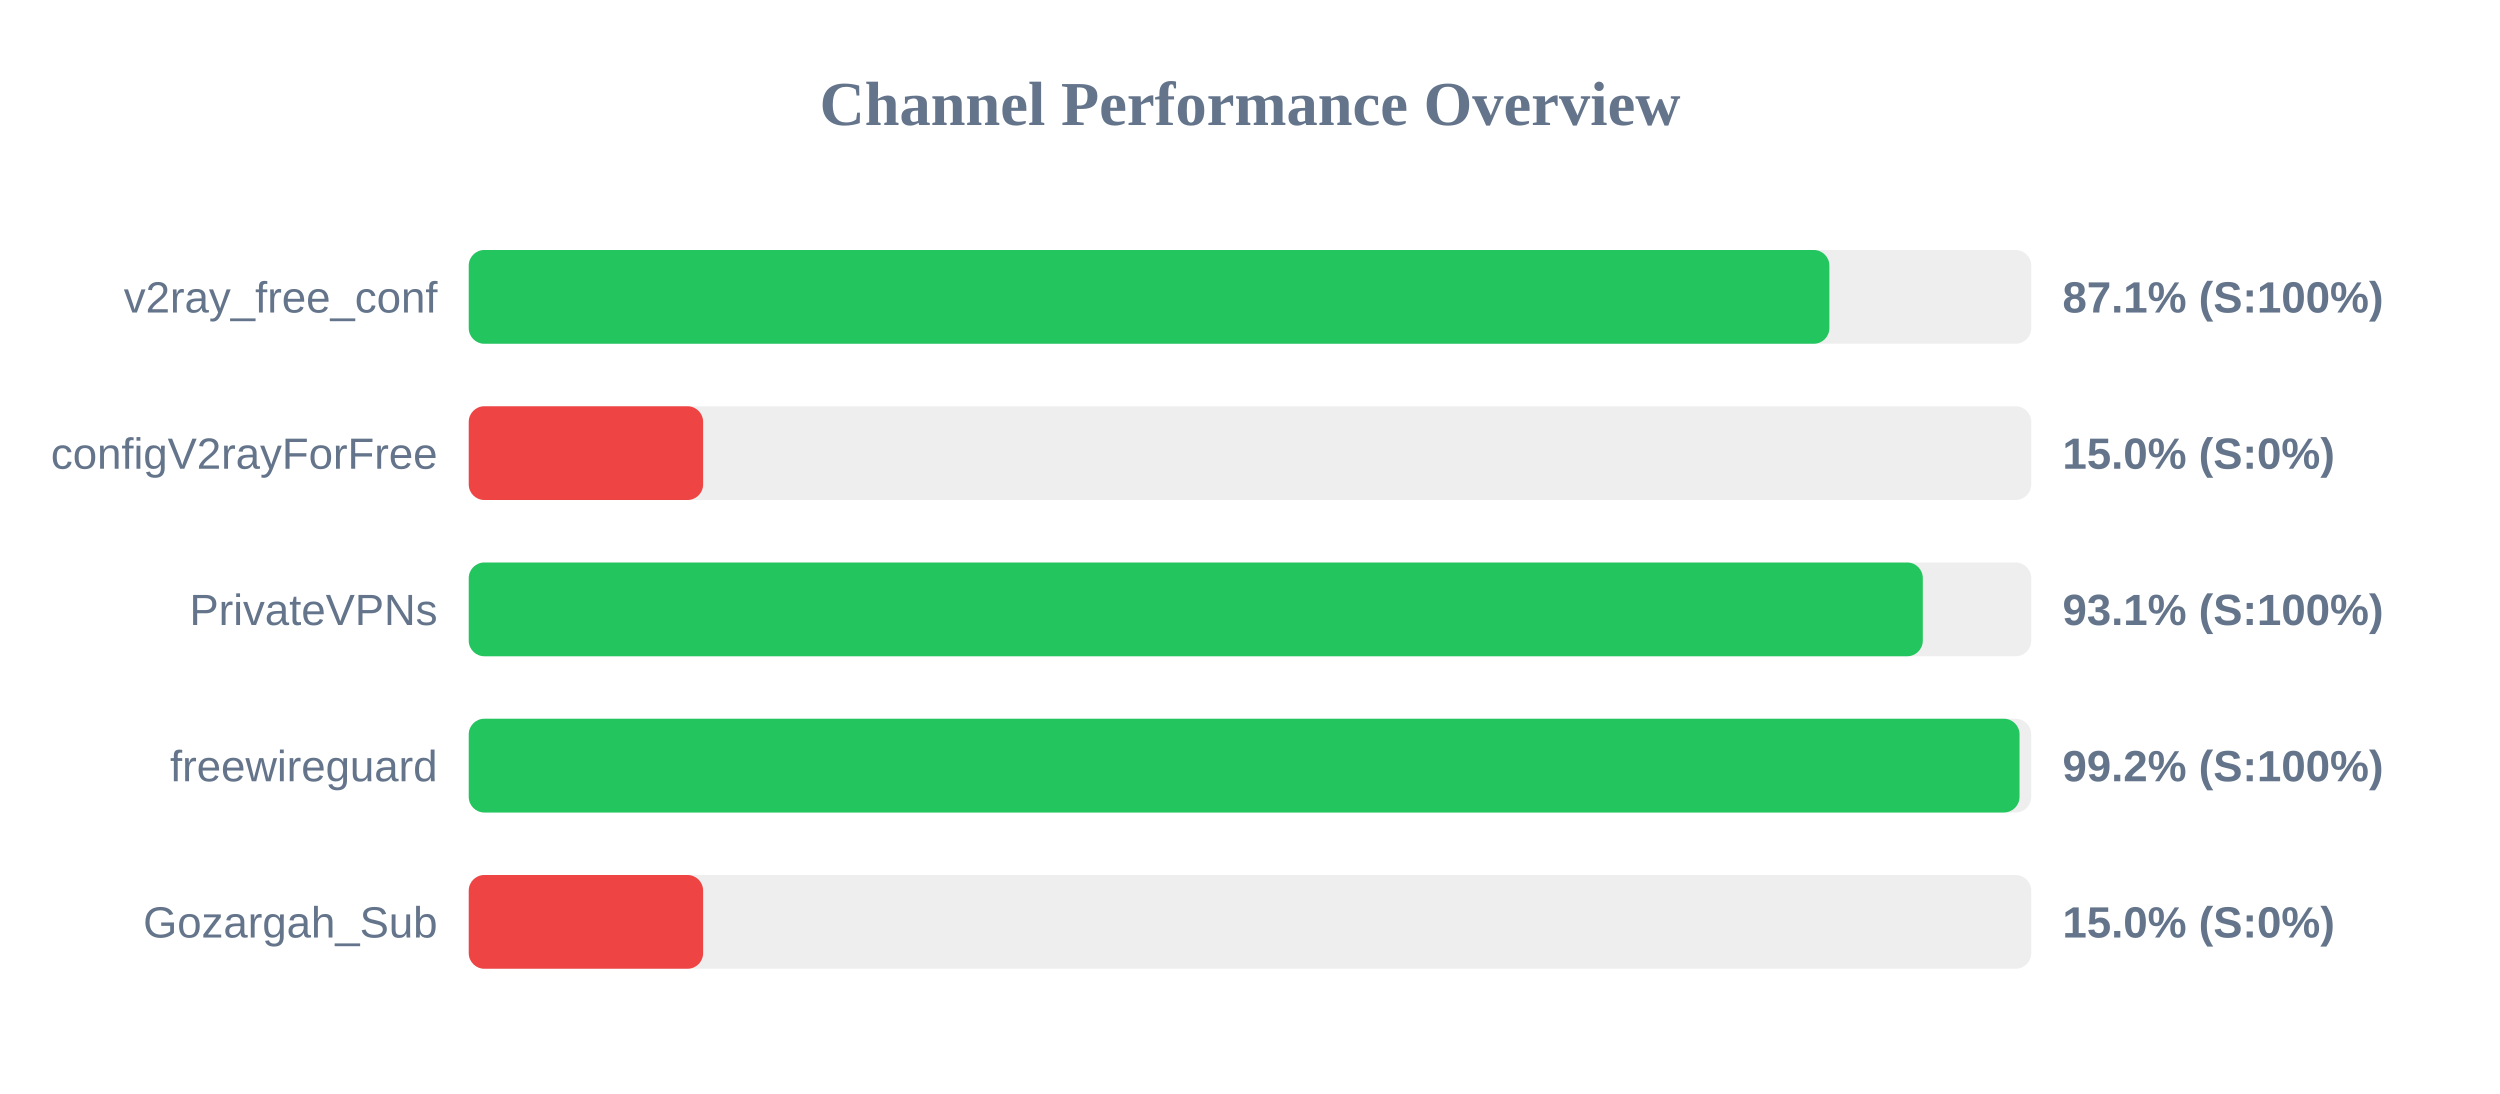
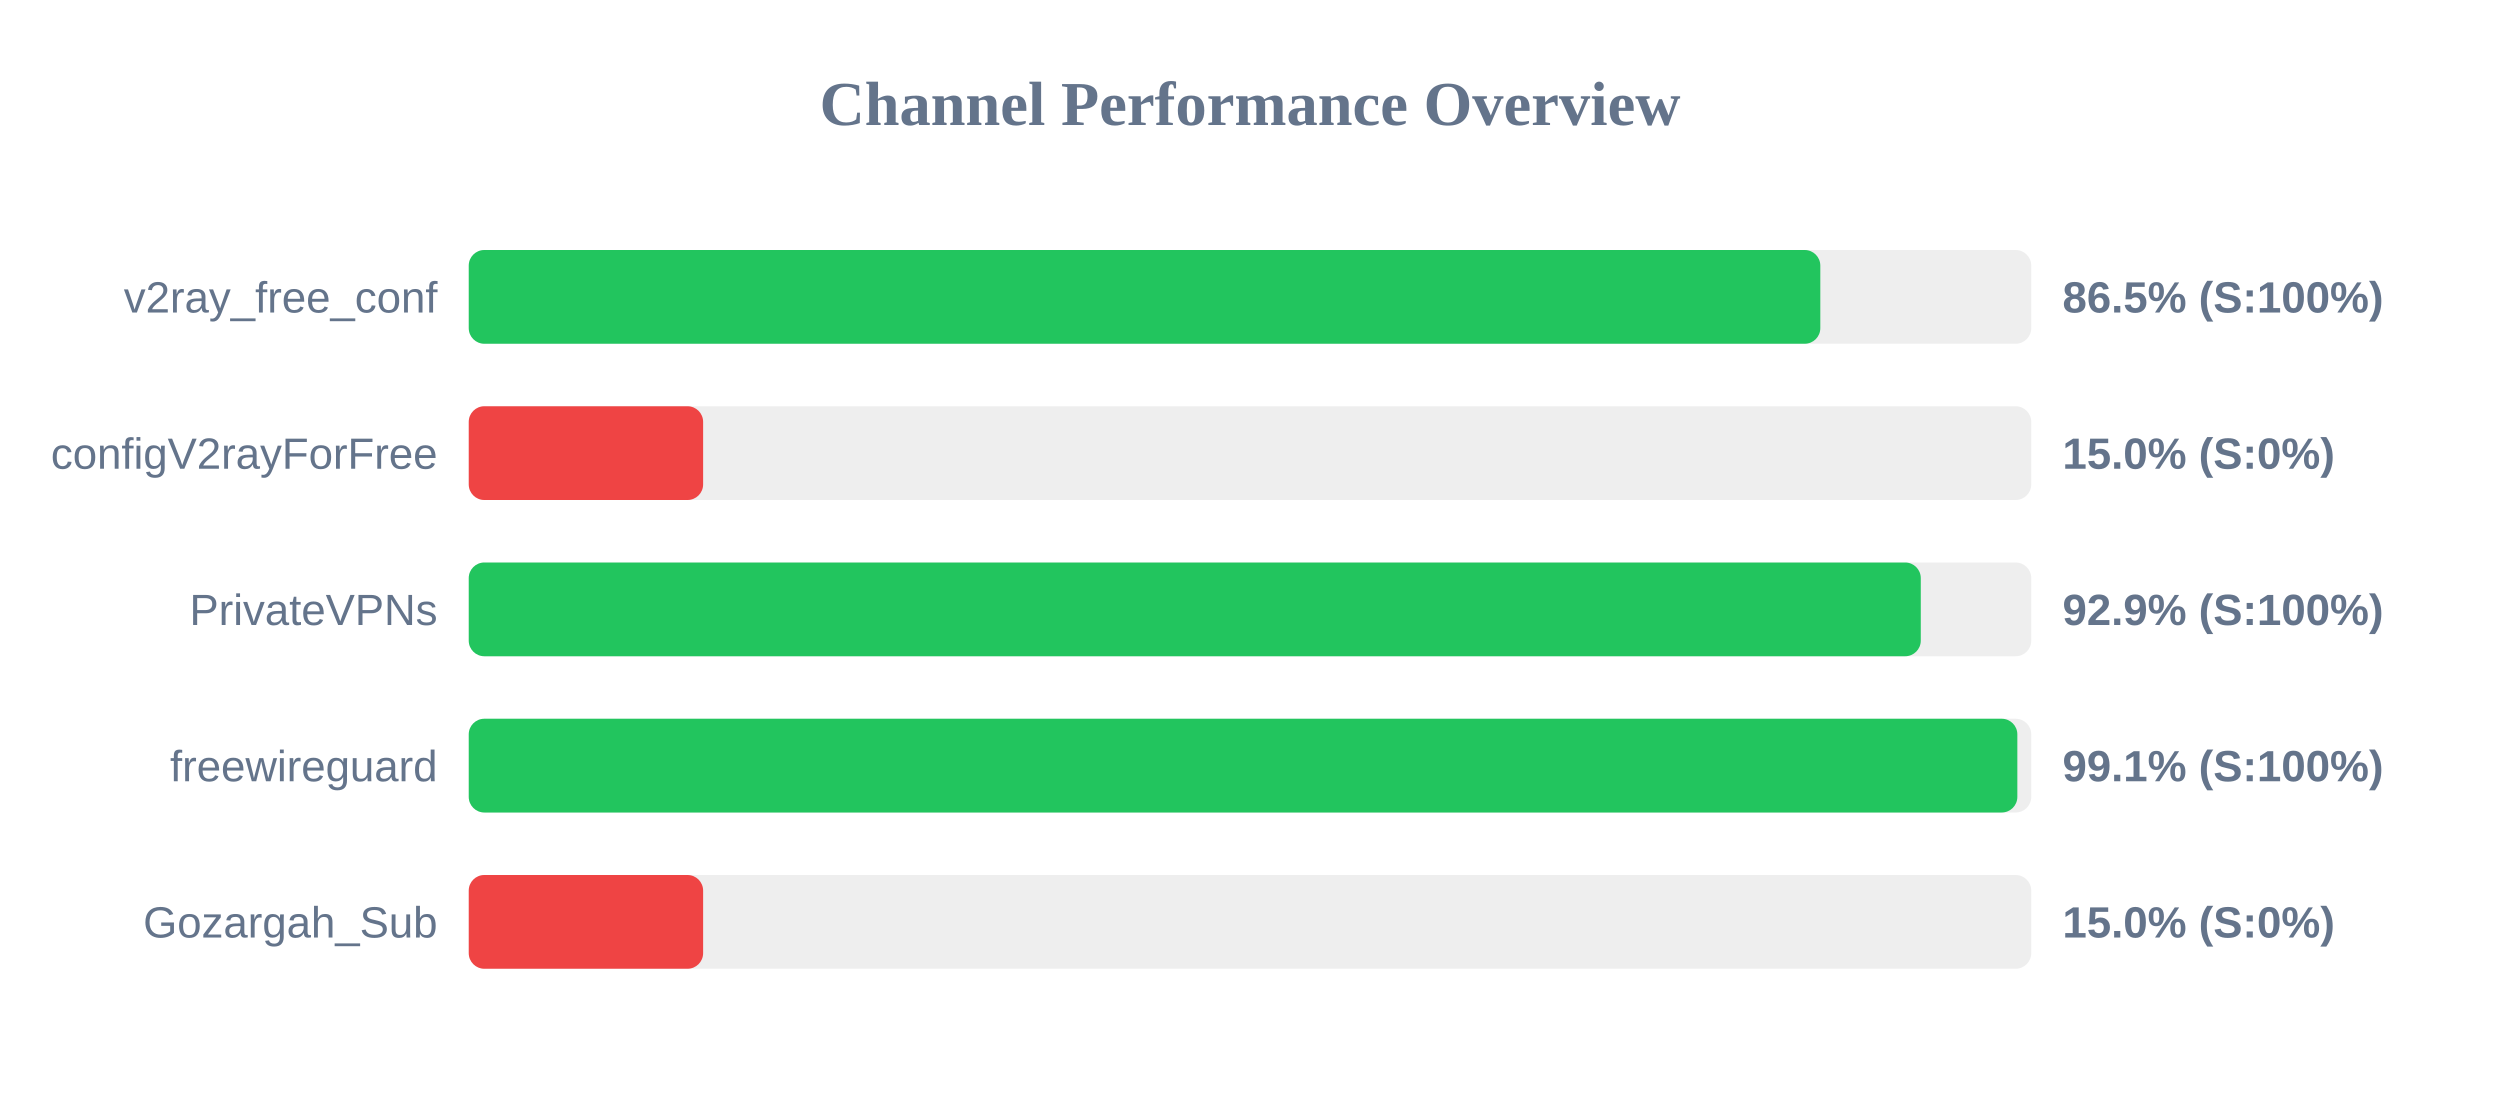
<svg xmlns="http://www.w3.org/2000/svg" width="800" height="350" version="1.1">
  <style>
        .row { font: 14px Arial; fill: #64748b; }
        .score { font: bold 14px Arial; fill: #64748b; }
    </style>
  <text x="400" y="40" text-anchor="middle" font-size="20px" font-weight="bold" fill="#64748b">Channel Performance Overview</text>
  <rect x="150" y="80" width="500" height="30" fill="#eee" rx="5" />
-   <rect x="150" y="80" width="435.4" height="30" fill="#22c55e" rx="5" />
+   <rect x="150" y="80" width="432.5" height="30" fill="#22c55e" rx="5" />
  <text x="140" y="100" text-anchor="end" class="row">v2ray_free_conf</text>
-   <text x="660" y="100" text-anchor="start" class="score">87.1% (S:100%)</text>
+   <text x="660" y="100" text-anchor="start" class="score">86.5% (S:100%)</text>
  <rect x="150" y="130" width="500" height="30" fill="#eee" rx="5" />
  <rect x="150" y="130" width="75.0" height="30" fill="#ef4444" rx="5" />
  <text x="140" y="150" text-anchor="end" class="row">configV2rayForFree</text>
  <text x="660" y="150" text-anchor="start" class="score">15.0% (S:0%)</text>
  <rect x="150" y="180" width="500" height="30" fill="#eee" rx="5" />
-   <rect x="150" y="180" width="465.3" height="30" fill="#22c55e" rx="5" />
+   <rect x="150" y="180" width="464.65" height="30" fill="#22c55e" rx="5" />
  <text x="140" y="200" text-anchor="end" class="row">PrivateVPNs</text>
-   <text x="660" y="200" text-anchor="start" class="score">93.1% (S:100%)</text>
+   <text x="660" y="200" text-anchor="start" class="score">92.9% (S:100%)</text>
  <rect x="150" y="230" width="500" height="30" fill="#eee" rx="5" />
-   <rect x="150" y="230" width="496.25" height="30" fill="#22c55e" rx="5" />
+   <rect x="150" y="230" width="495.55" height="30" fill="#22c55e" rx="5" />
  <text x="140" y="250" text-anchor="end" class="row">freewireguard</text>
-   <text x="660" y="250" text-anchor="start" class="score">99.2% (S:100%)</text>
+   <text x="660" y="250" text-anchor="start" class="score">99.1% (S:100%)</text>
  <rect x="150" y="280" width="500" height="30" fill="#eee" rx="5" />
  <rect x="150" y="280" width="75.0" height="30" fill="#ef4444" rx="5" />
  <text x="140" y="300" text-anchor="end" class="row">Gozargah_Sub</text>
  <text x="660" y="300" text-anchor="start" class="score">15.0% (S:0%)</text>
</svg>
